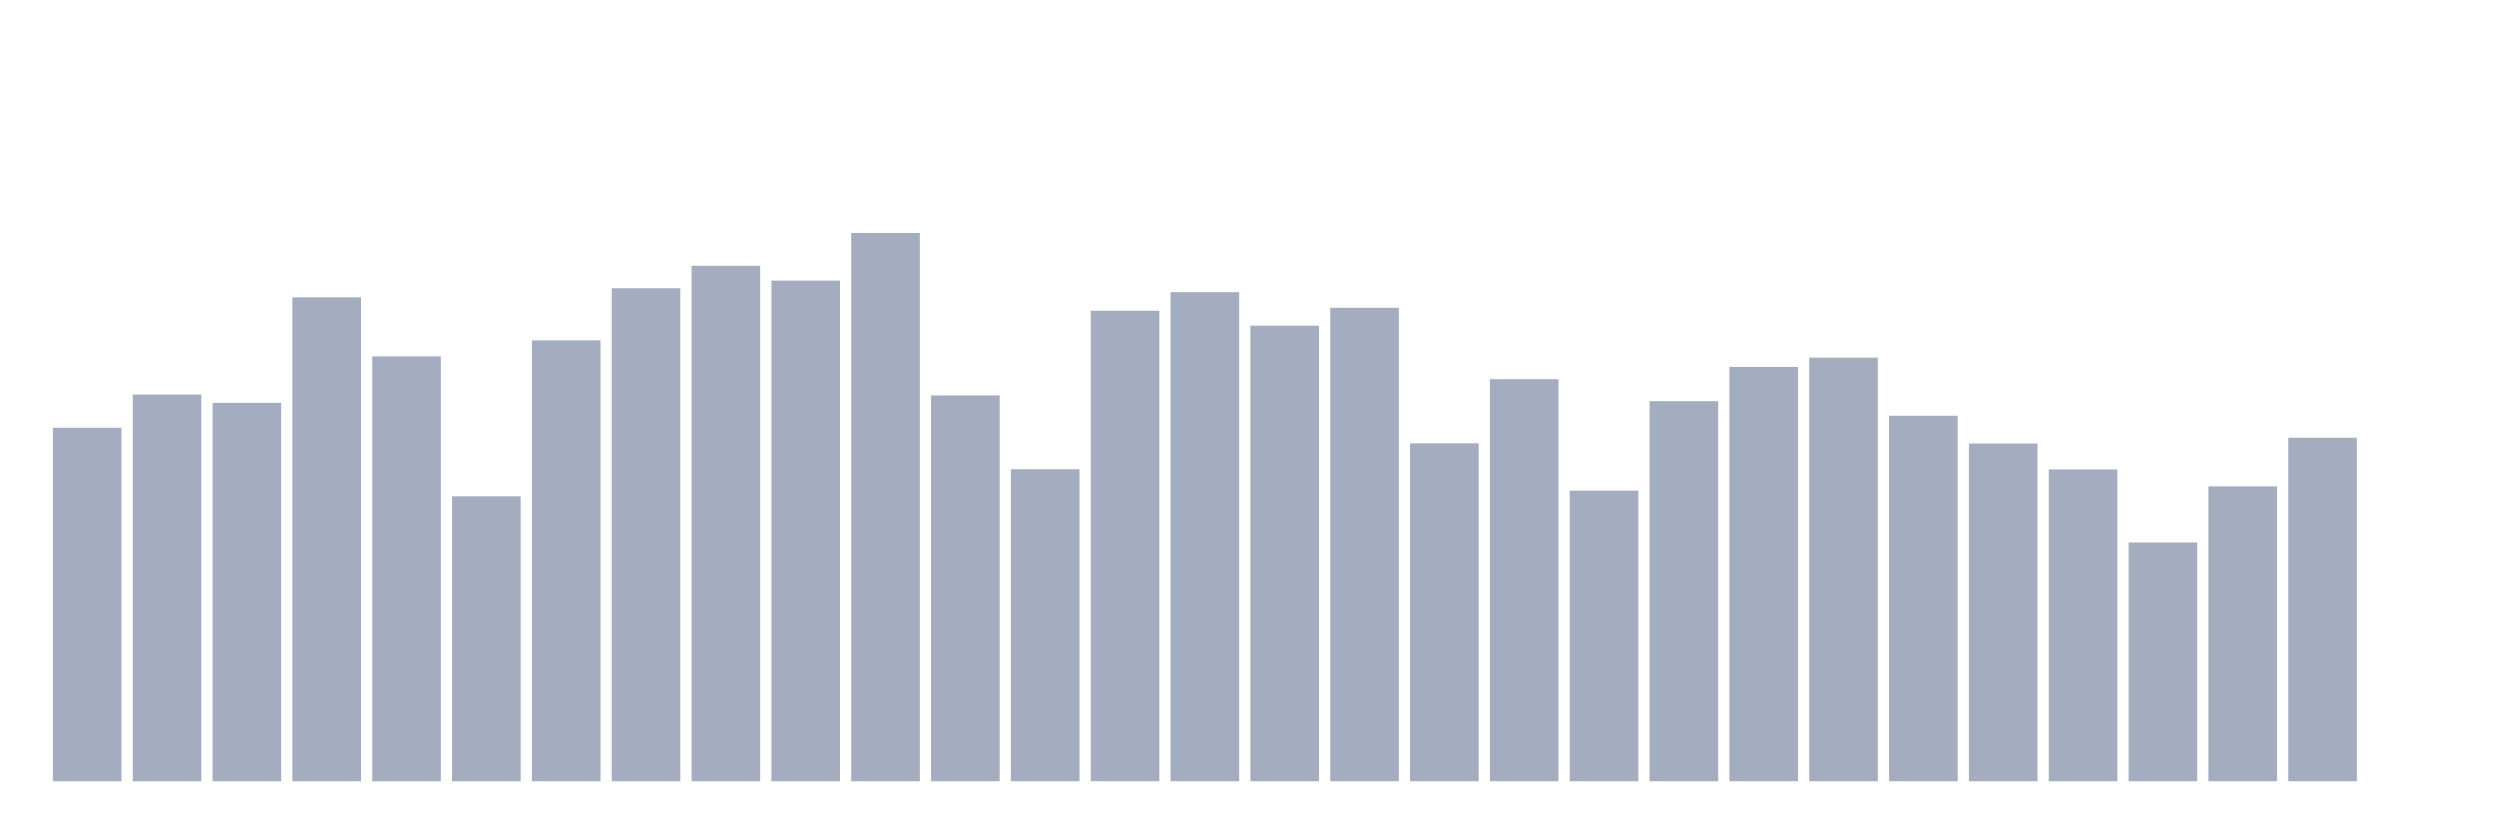
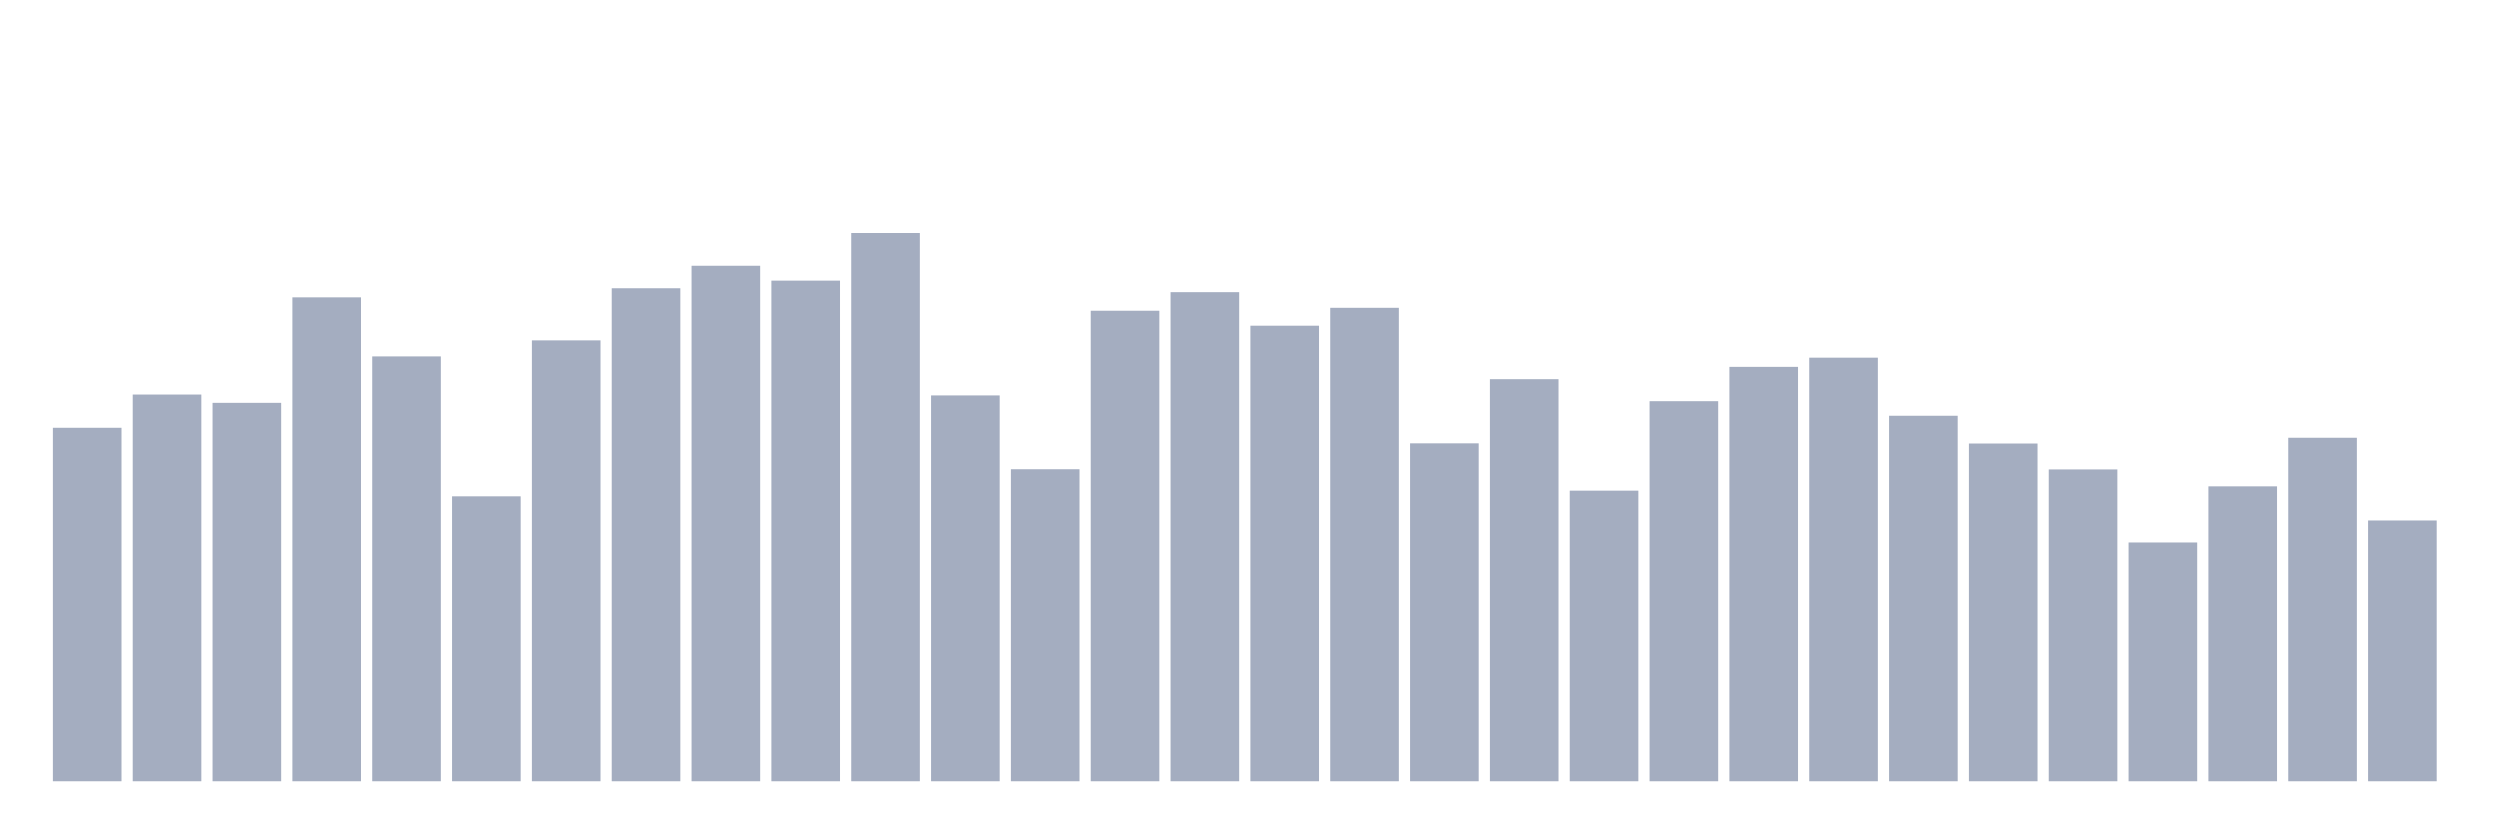
<svg xmlns="http://www.w3.org/2000/svg" viewBox="0 0 480 160">
  <g transform="translate(10,10)">
    <rect class="bar" x="0.153" width="13.175" y="72.134" height="67.866" fill="rgb(164,173,192)" />
    <rect class="bar" x="15.482" width="13.175" y="65.751" height="74.249" fill="rgb(164,173,192)" />
    <rect class="bar" x="30.81" width="13.175" y="67.346" height="72.654" fill="rgb(164,173,192)" />
    <rect class="bar" x="46.138" width="13.175" y="47.09" height="92.91" fill="rgb(164,173,192)" />
    <rect class="bar" x="61.466" width="13.175" y="58.429" height="81.571" fill="rgb(164,173,192)" />
    <rect class="bar" x="76.794" width="13.175" y="85.294" height="54.706" fill="rgb(164,173,192)" />
    <rect class="bar" x="92.123" width="13.175" y="55.35" height="84.65" fill="rgb(164,173,192)" />
    <rect class="bar" x="107.451" width="13.175" y="45.344" height="94.656" fill="rgb(164,173,192)" />
    <rect class="bar" x="122.779" width="13.175" y="41.026" height="98.974" fill="rgb(164,173,192)" />
    <rect class="bar" x="138.107" width="13.175" y="43.88" height="96.12" fill="rgb(164,173,192)" />
    <rect class="bar" x="153.436" width="13.175" y="34.737" height="105.263" fill="rgb(164,173,192)" />
    <rect class="bar" x="168.764" width="13.175" y="65.92" height="74.08" fill="rgb(164,173,192)" />
    <rect class="bar" x="184.092" width="13.175" y="80.094" height="59.906" fill="rgb(164,173,192)" />
    <rect class="bar" x="199.42" width="13.175" y="49.662" height="90.338" fill="rgb(164,173,192)" />
    <rect class="bar" x="214.748" width="13.175" y="46.095" height="93.905" fill="rgb(164,173,192)" />
    <rect class="bar" x="230.077" width="13.175" y="52.534" height="87.466" fill="rgb(164,173,192)" />
    <rect class="bar" x="245.405" width="13.175" y="49.099" height="90.901" fill="rgb(164,173,192)" />
    <rect class="bar" x="260.733" width="13.175" y="75.119" height="64.881" fill="rgb(164,173,192)" />
    <rect class="bar" x="276.061" width="13.175" y="62.803" height="77.197" fill="rgb(164,173,192)" />
    <rect class="bar" x="291.39" width="13.175" y="84.205" height="55.795" fill="rgb(164,173,192)" />
    <rect class="bar" x="306.718" width="13.175" y="67.027" height="72.973" fill="rgb(164,173,192)" />
    <rect class="bar" x="322.046" width="13.175" y="60.438" height="79.562" fill="rgb(164,173,192)" />
    <rect class="bar" x="337.374" width="13.175" y="58.673" height="81.327" fill="rgb(164,173,192)" />
    <rect class="bar" x="352.702" width="13.175" y="69.825" height="70.175" fill="rgb(164,173,192)" />
    <rect class="bar" x="368.031" width="13.175" y="75.156" height="64.844" fill="rgb(164,173,192)" />
    <rect class="bar" x="383.359" width="13.175" y="80.131" height="59.869" fill="rgb(164,173,192)" />
    <rect class="bar" x="398.687" width="13.175" y="94.155" height="45.845" fill="rgb(164,173,192)" />
    <rect class="bar" x="414.015" width="13.175" y="83.379" height="56.621" fill="rgb(164,173,192)" />
    <rect class="bar" x="429.344" width="13.175" y="74.049" height="65.951" fill="rgb(164,173,192)" />
-     <rect class="bar" x="444.672" width="13.175" y="140" height="0" fill="rgb(164,173,192)" />
+     <rect class="bar" x="444.672" width="13.175" y="89.931" height="50.069" fill="rgb(164,173,192)" />
  </g>
</svg>
